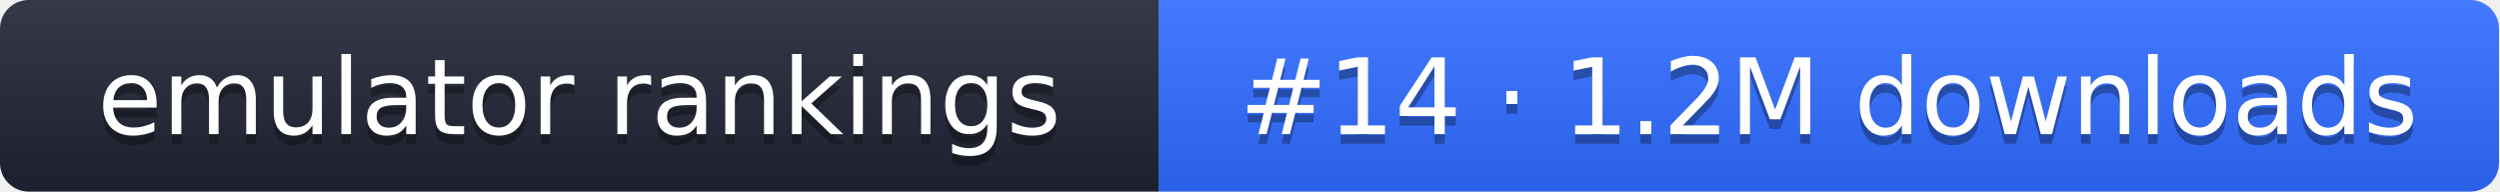
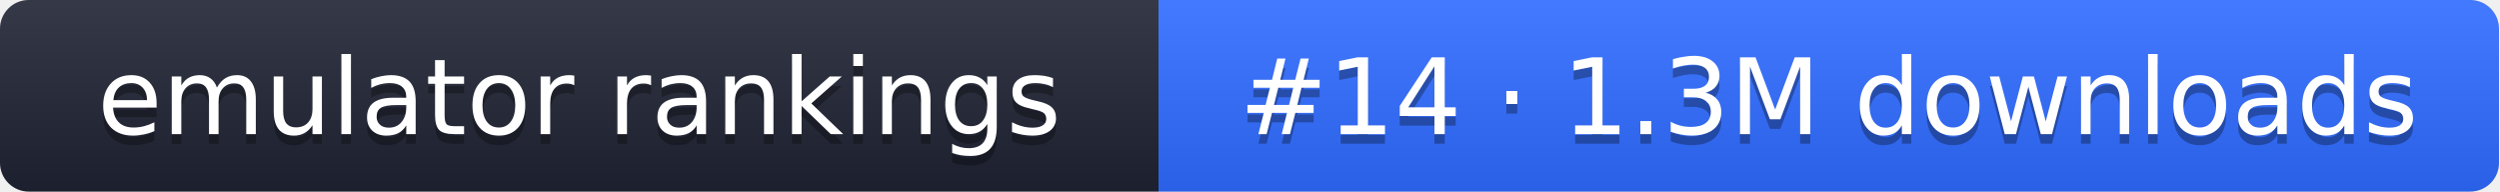
- <svg xmlns="http://www.w3.org/2000/svg" width="261" height="20" role="img" aria-label="emulator rankings: #14 · 1.2M downloads">
+ <svg xmlns="http://www.w3.org/2000/svg" width="261" height="20" role="img" aria-label="emulator rankings: #14 · 1.3M downloads">
  <linearGradient id="g" x2="0" y2="100%">
    <stop offset="0" stop-color="#fff" stop-opacity=".1" />
    <stop offset="1" stop-opacity=".1" />
  </linearGradient>
  <clipPath id="r">
    <rect width="261" height="20" rx="3" fill="#fff" />
  </clipPath>
  <g clip-path="url(#r)">
    <rect width="121" height="20" fill="#1f2433" />
    <rect x="121" width="140" height="20" fill="#2f6bff" />
    <rect width="261" height="20" fill="url(#g)" />
  </g>
  <g fill="#fff" text-anchor="middle" font-family="Verdana,DejaVu Sans,sans-serif" font-size="11">
    <text x="60.5" y="15" fill="#010101" fill-opacity=".3">emulator rankings</text>
    <text x="60.5" y="14">emulator rankings</text>
-     <text x="191" y="15" fill="#010101" fill-opacity=".3">#14 · 1.2M downloads</text>
-     <text x="191" y="14">#14 · 1.2M downloads</text>
+     <text x="191" y="15" fill="#010101" fill-opacity=".3">#14 · 1.3M downloads</text>
+     <text x="191" y="14">#14 · 1.3M downloads</text>
  </g>
</svg>
